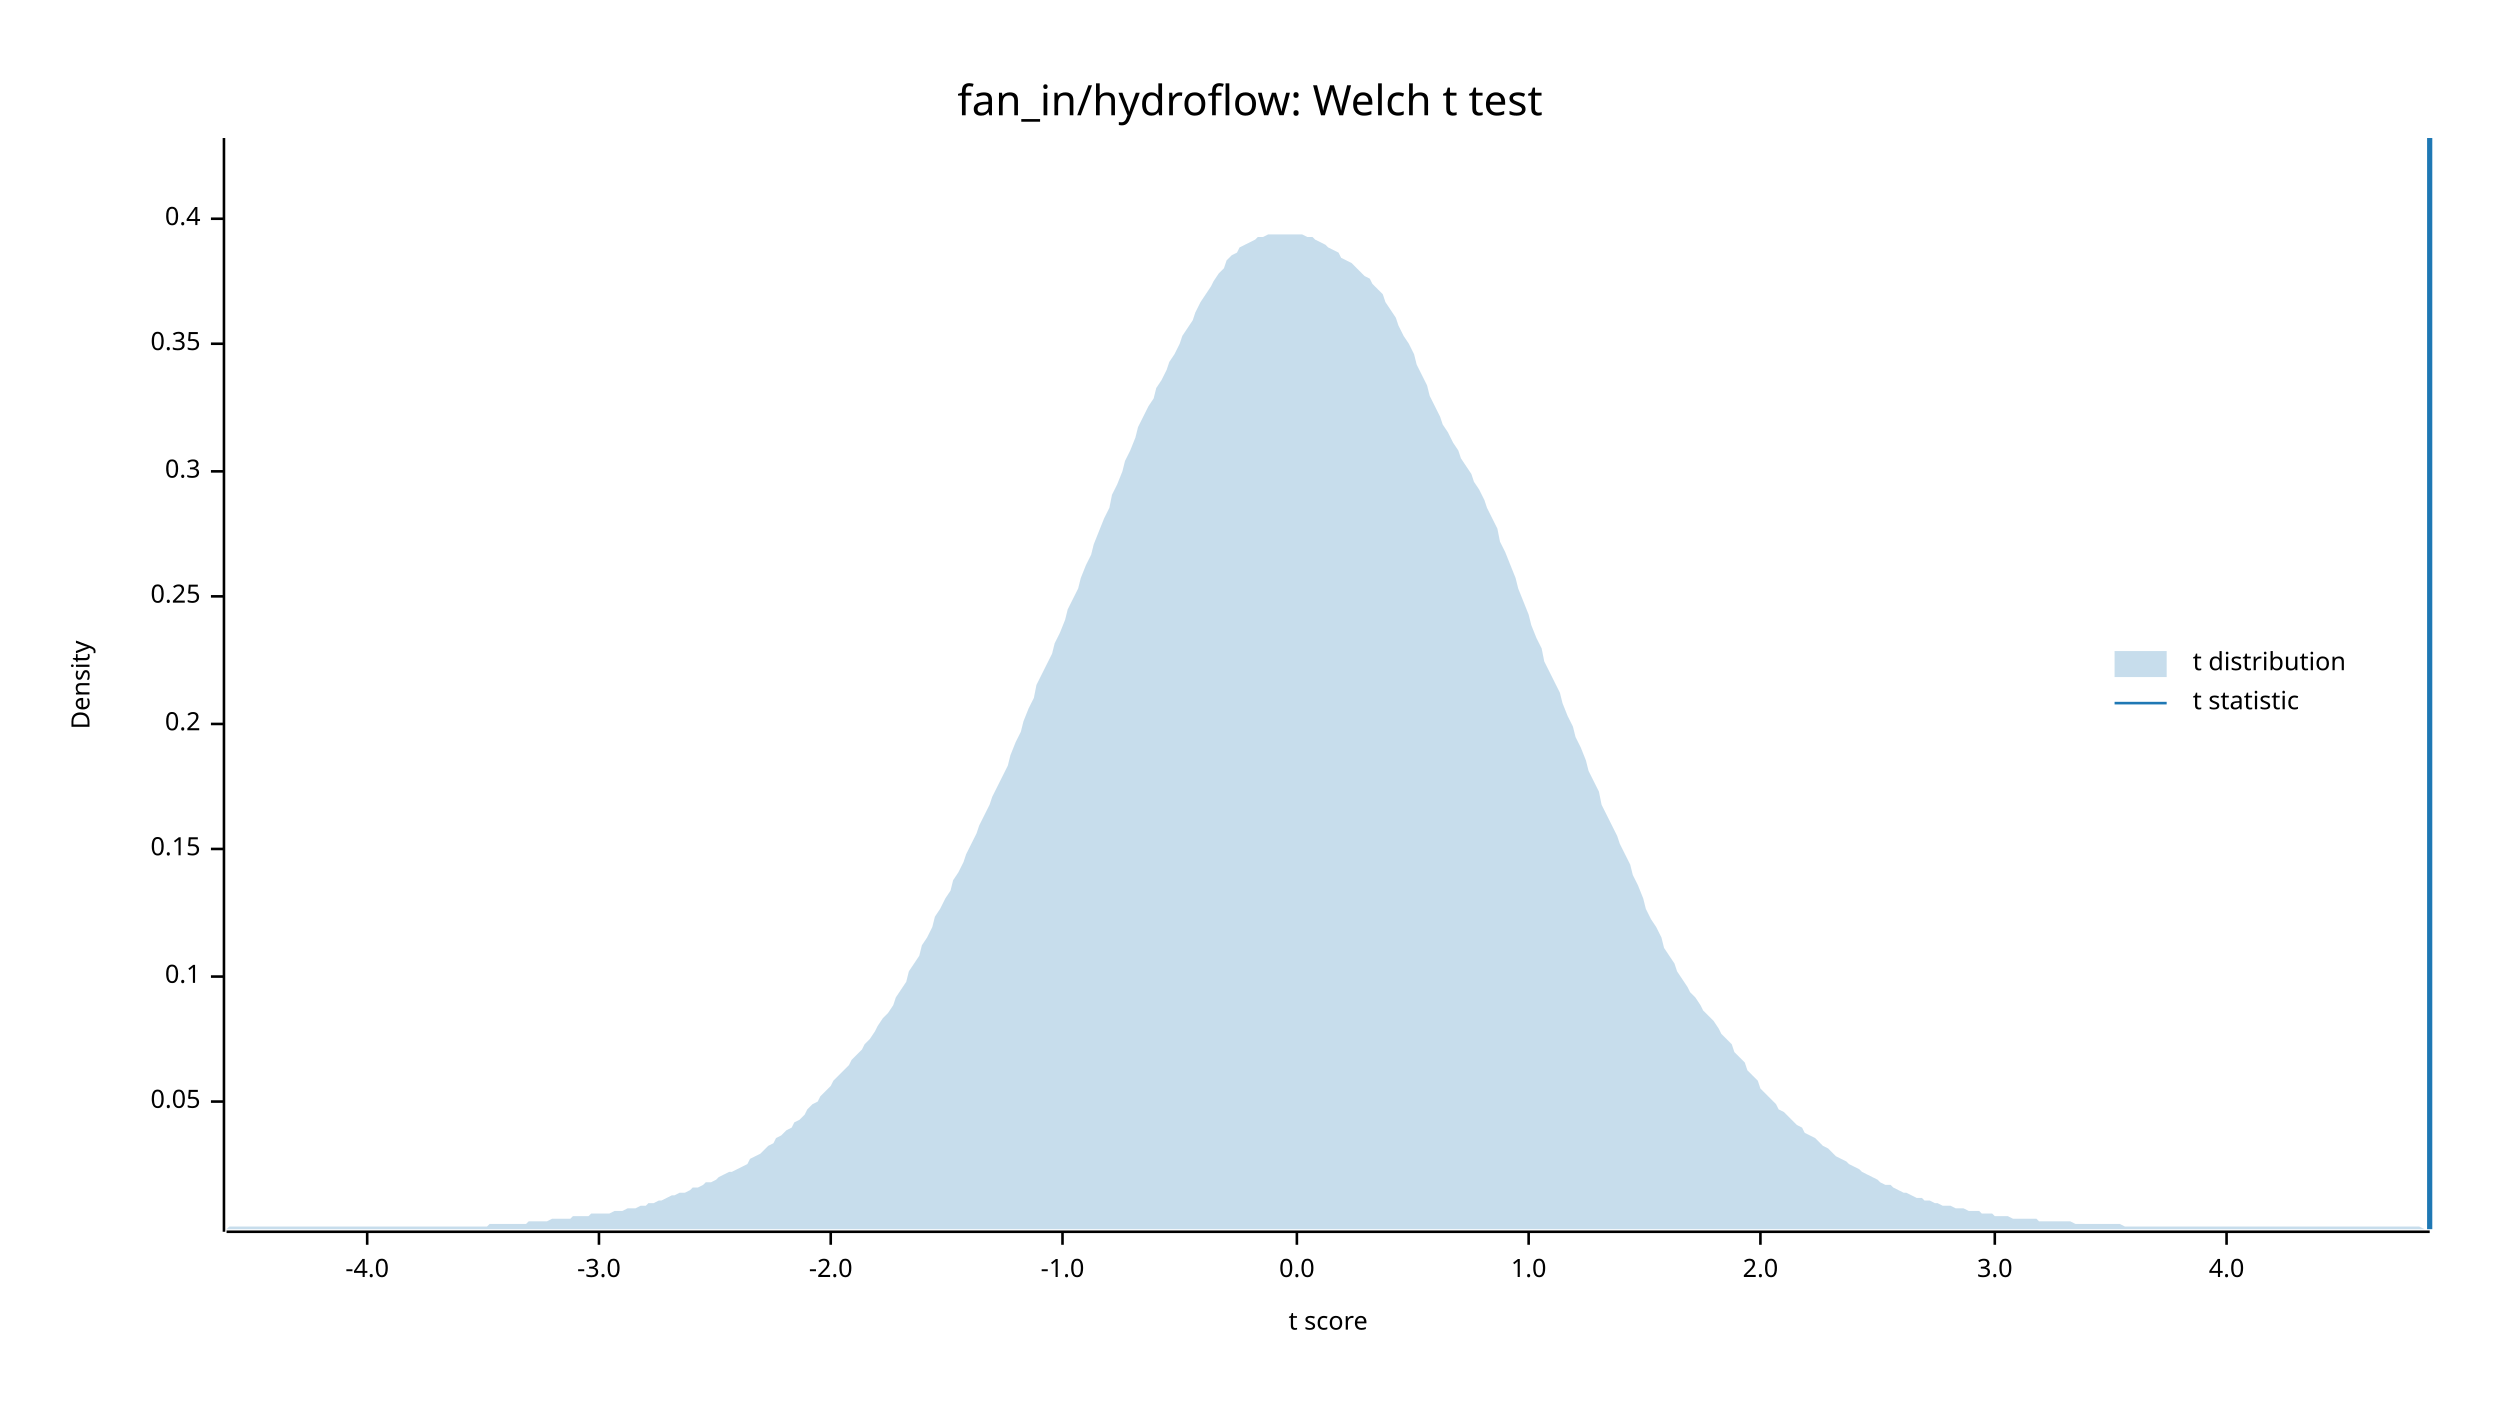
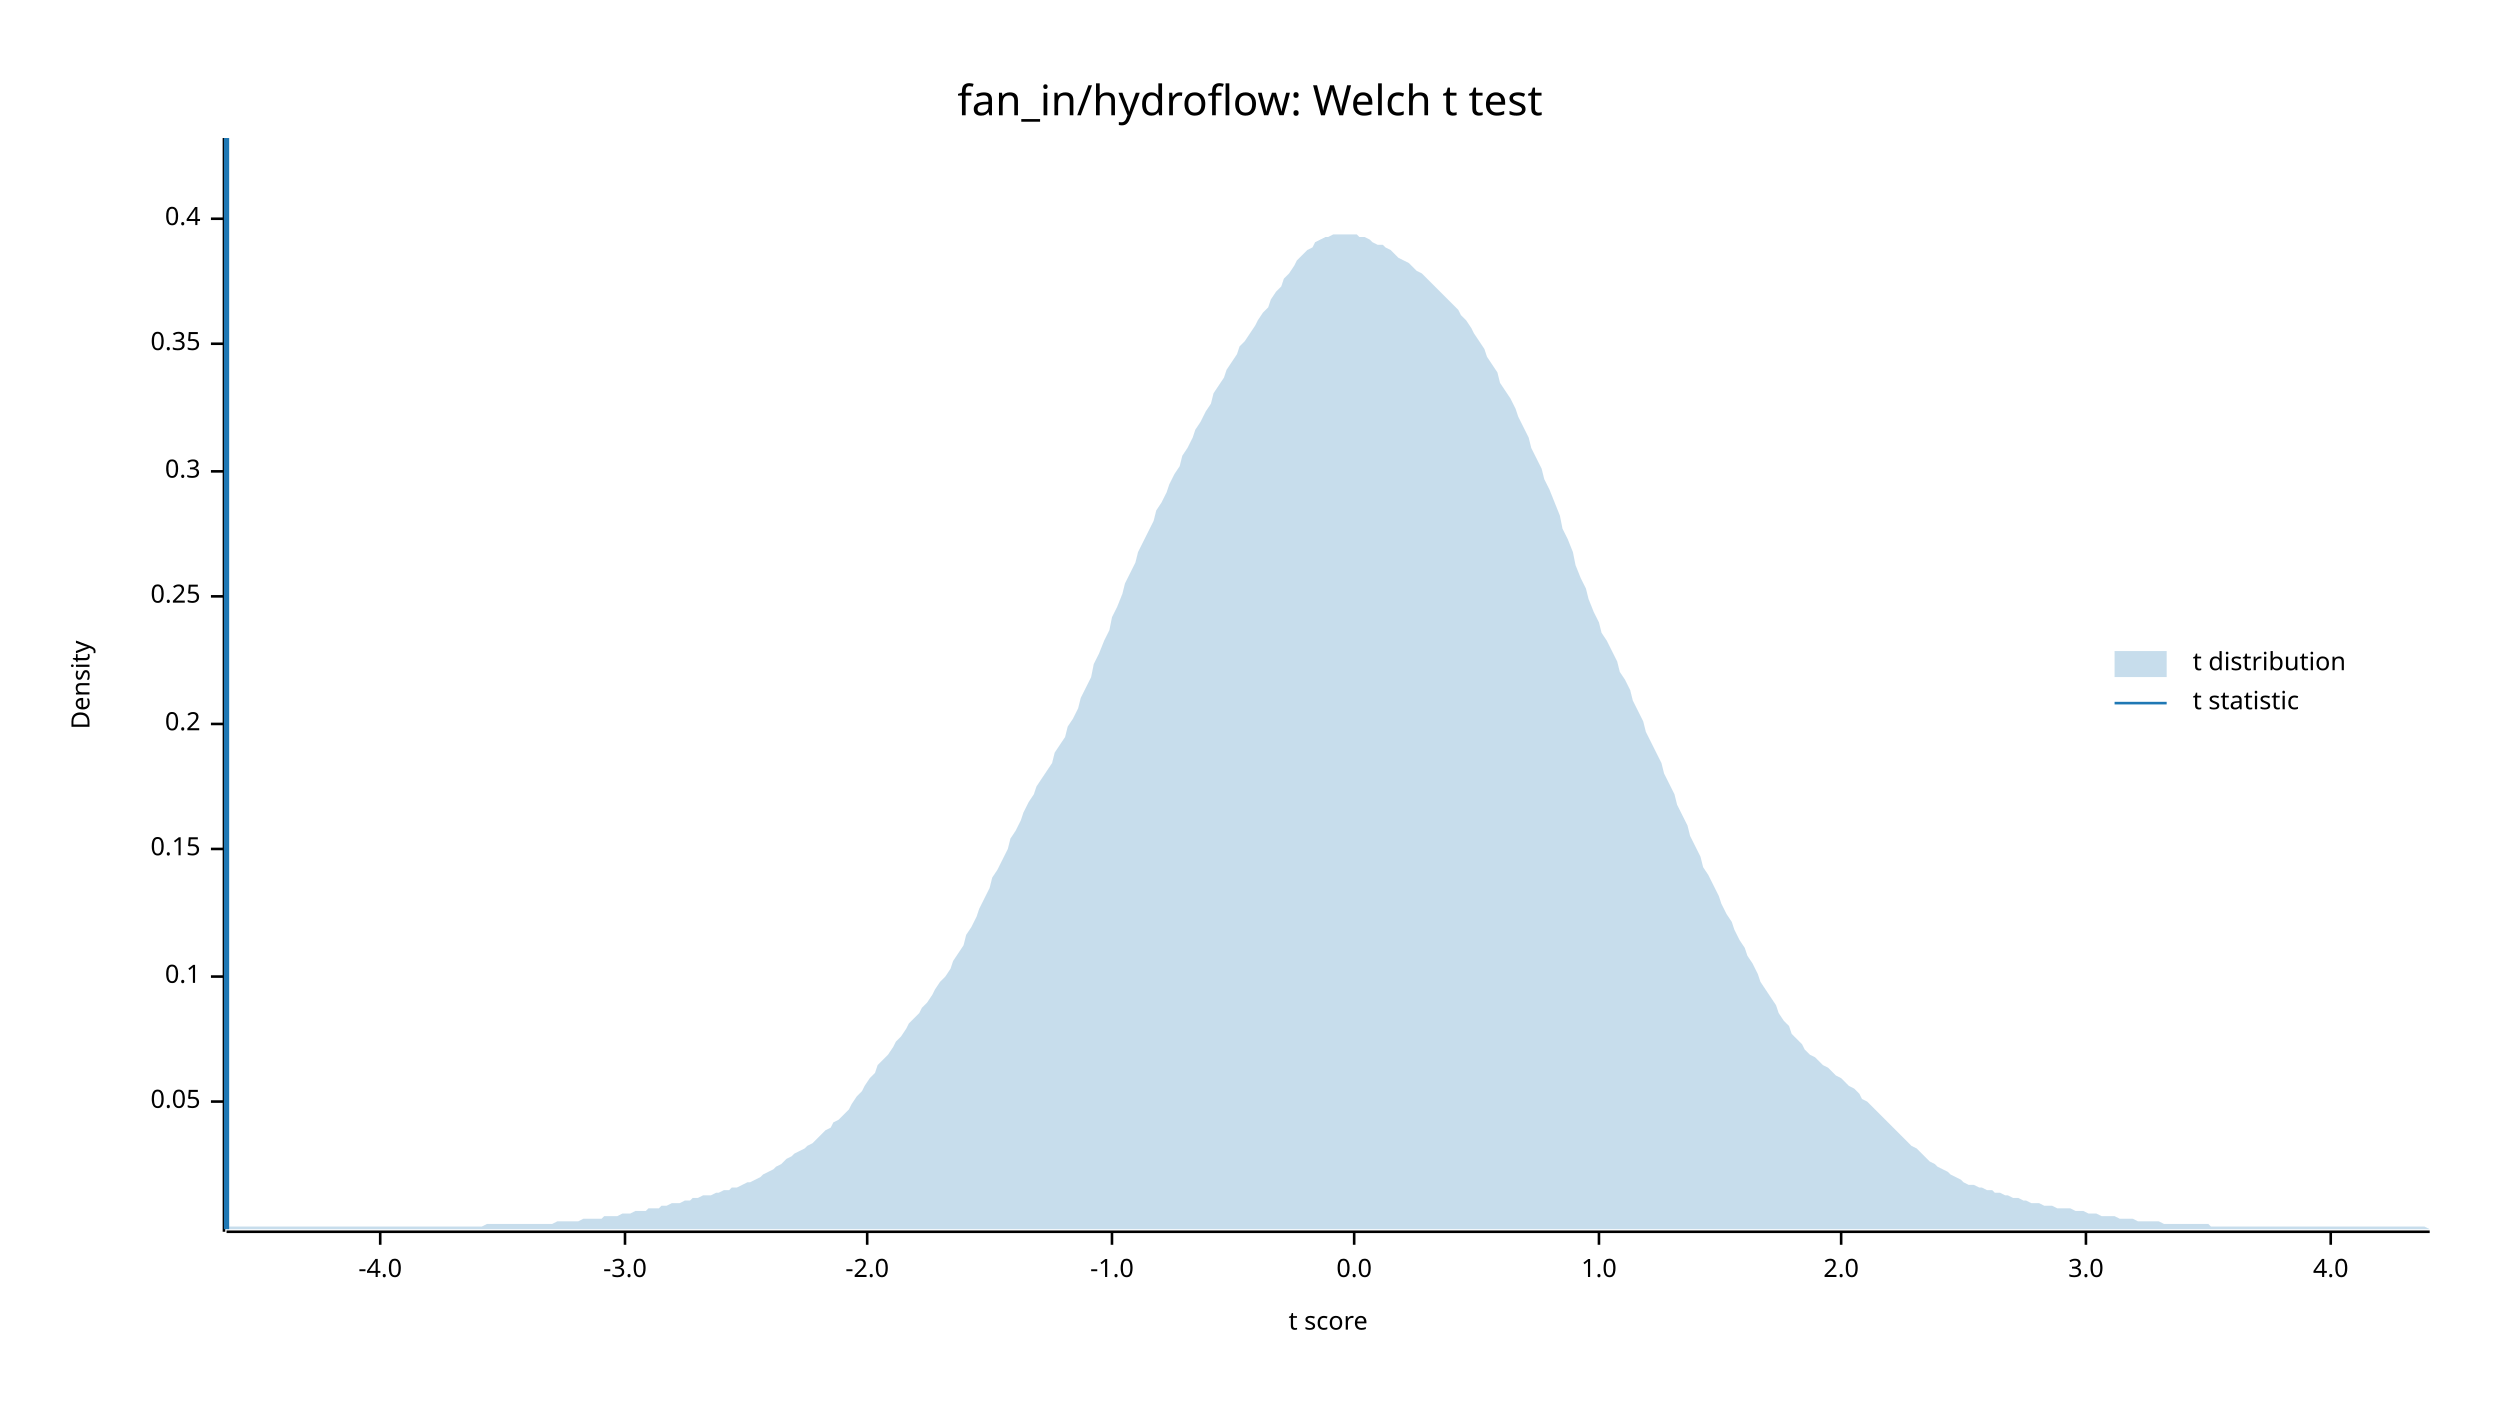
<svg xmlns="http://www.w3.org/2000/svg" width="960" height="540" viewBox="0 0 960 540">
  <text x="480" y="32" dy="0.76em" text-anchor="middle" font-family="sans-serif" font-size="16.129" opacity="1" fill="#000000">
fan_in/hydroflow: Welch t test
</text>
  <text x="27" y="263" dy="0.76em" text-anchor="middle" font-family="sans-serif" font-size="9.677" opacity="1" fill="#000000" transform="rotate(270, 27, 263)">
Density
</text>
  <text x="510" y="513" dy="-0.5ex" text-anchor="middle" font-family="sans-serif" font-size="9.677" opacity="1" fill="#000000">
t score
</text>
  <polyline fill="none" opacity="1" stroke="#000000" stroke-width="1" points="86,53 86,473 " />
  <text x="77" y="423" dy="0.5ex" text-anchor="end" font-family="sans-serif" font-size="9.677" opacity="1" fill="#000000">
0.05
</text>
  <polyline fill="none" opacity="1" stroke="#000000" stroke-width="1" points="81,423 86,423 " />
  <text x="77" y="375" dy="0.5ex" text-anchor="end" font-family="sans-serif" font-size="9.677" opacity="1" fill="#000000">
0.1
</text>
  <polyline fill="none" opacity="1" stroke="#000000" stroke-width="1" points="81,375 86,375 " />
  <text x="77" y="326" dy="0.5ex" text-anchor="end" font-family="sans-serif" font-size="9.677" opacity="1" fill="#000000">
0.15
</text>
  <polyline fill="none" opacity="1" stroke="#000000" stroke-width="1" points="81,326 86,326 " />
  <text x="77" y="278" dy="0.5ex" text-anchor="end" font-family="sans-serif" font-size="9.677" opacity="1" fill="#000000">
0.2
</text>
  <polyline fill="none" opacity="1" stroke="#000000" stroke-width="1" points="81,278 86,278 " />
  <text x="77" y="229" dy="0.5ex" text-anchor="end" font-family="sans-serif" font-size="9.677" opacity="1" fill="#000000">
0.25
</text>
  <polyline fill="none" opacity="1" stroke="#000000" stroke-width="1" points="81,229 86,229 " />
  <text x="77" y="181" dy="0.5ex" text-anchor="end" font-family="sans-serif" font-size="9.677" opacity="1" fill="#000000">
0.3
</text>
  <polyline fill="none" opacity="1" stroke="#000000" stroke-width="1" points="81,181 86,181 " />
  <text x="77" y="132" dy="0.5ex" text-anchor="end" font-family="sans-serif" font-size="9.677" opacity="1" fill="#000000">
0.35
</text>
  <polyline fill="none" opacity="1" stroke="#000000" stroke-width="1" points="81,132 86,132 " />
  <text x="77" y="84" dy="0.5ex" text-anchor="end" font-family="sans-serif" font-size="9.677" opacity="1" fill="#000000">
0.4
</text>
  <polyline fill="none" opacity="1" stroke="#000000" stroke-width="1" points="81,84 86,84 " />
  <polyline fill="none" opacity="1" stroke="#000000" stroke-width="1" points="87,473 933,473 " />
-   <text x="141" y="483" dy="0.76em" text-anchor="middle" font-family="sans-serif" font-size="9.677" opacity="1" fill="#000000">
+   <text x="146" y="483" dy="0.76em" text-anchor="middle" font-family="sans-serif" font-size="9.677" opacity="1" fill="#000000">
-4.0
</text>
-   <polyline fill="none" opacity="1" stroke="#000000" stroke-width="1" points="141,473 141,478 " />
-   <text x="230" y="483" dy="0.76em" text-anchor="middle" font-family="sans-serif" font-size="9.677" opacity="1" fill="#000000">
+   <polyline fill="none" opacity="1" stroke="#000000" stroke-width="1" points="146,473 146,478 " />
+   <text x="240" y="483" dy="0.76em" text-anchor="middle" font-family="sans-serif" font-size="9.677" opacity="1" fill="#000000">
-3.0
</text>
-   <polyline fill="none" opacity="1" stroke="#000000" stroke-width="1" points="230,473 230,478 " />
-   <text x="319" y="483" dy="0.76em" text-anchor="middle" font-family="sans-serif" font-size="9.677" opacity="1" fill="#000000">
+   <polyline fill="none" opacity="1" stroke="#000000" stroke-width="1" points="240,473 240,478 " />
+   <text x="333" y="483" dy="0.76em" text-anchor="middle" font-family="sans-serif" font-size="9.677" opacity="1" fill="#000000">
-2.0
</text>
-   <polyline fill="none" opacity="1" stroke="#000000" stroke-width="1" points="319,473 319,478 " />
-   <text x="408" y="483" dy="0.76em" text-anchor="middle" font-family="sans-serif" font-size="9.677" opacity="1" fill="#000000">
+   <polyline fill="none" opacity="1" stroke="#000000" stroke-width="1" points="333,473 333,478 " />
+   <text x="427" y="483" dy="0.76em" text-anchor="middle" font-family="sans-serif" font-size="9.677" opacity="1" fill="#000000">
-1.0
</text>
-   <polyline fill="none" opacity="1" stroke="#000000" stroke-width="1" points="408,473 408,478 " />
-   <text x="498" y="483" dy="0.76em" text-anchor="middle" font-family="sans-serif" font-size="9.677" opacity="1" fill="#000000">
+   <polyline fill="none" opacity="1" stroke="#000000" stroke-width="1" points="427,473 427,478 " />
+   <text x="520" y="483" dy="0.76em" text-anchor="middle" font-family="sans-serif" font-size="9.677" opacity="1" fill="#000000">
0.0
</text>
-   <polyline fill="none" opacity="1" stroke="#000000" stroke-width="1" points="498,473 498,478 " />
-   <text x="587" y="483" dy="0.76em" text-anchor="middle" font-family="sans-serif" font-size="9.677" opacity="1" fill="#000000">
+   <polyline fill="none" opacity="1" stroke="#000000" stroke-width="1" points="520,473 520,478 " />
+   <text x="614" y="483" dy="0.76em" text-anchor="middle" font-family="sans-serif" font-size="9.677" opacity="1" fill="#000000">
1.0
</text>
-   <polyline fill="none" opacity="1" stroke="#000000" stroke-width="1" points="587,473 587,478 " />
-   <text x="676" y="483" dy="0.76em" text-anchor="middle" font-family="sans-serif" font-size="9.677" opacity="1" fill="#000000">
+   <polyline fill="none" opacity="1" stroke="#000000" stroke-width="1" points="614,473 614,478 " />
+   <text x="707" y="483" dy="0.76em" text-anchor="middle" font-family="sans-serif" font-size="9.677" opacity="1" fill="#000000">
2.0
</text>
-   <polyline fill="none" opacity="1" stroke="#000000" stroke-width="1" points="676,473 676,478 " />
-   <text x="766" y="483" dy="0.76em" text-anchor="middle" font-family="sans-serif" font-size="9.677" opacity="1" fill="#000000">
+   <polyline fill="none" opacity="1" stroke="#000000" stroke-width="1" points="707,473 707,478 " />
+   <text x="801" y="483" dy="0.76em" text-anchor="middle" font-family="sans-serif" font-size="9.677" opacity="1" fill="#000000">
3.0
</text>
-   <polyline fill="none" opacity="1" stroke="#000000" stroke-width="1" points="766,473 766,478 " />
-   <text x="855" y="483" dy="0.76em" text-anchor="middle" font-family="sans-serif" font-size="9.677" opacity="1" fill="#000000">
+   <polyline fill="none" opacity="1" stroke="#000000" stroke-width="1" points="801,473 801,478 " />
+   <text x="895" y="483" dy="0.76em" text-anchor="middle" font-family="sans-serif" font-size="9.677" opacity="1" fill="#000000">
4.0
</text>
-   <polyline fill="none" opacity="1" stroke="#000000" stroke-width="1" points="855,473 855,478 " />
-   <polygon opacity="0.25" fill="#1F78B4" points="87,472 88,471 90,471 92,471 93,471 95,471 97,471 98,471 100,471 102,471 103,471 105,471 107,471 109,471 110,471 112,471 114,471 115,471 117,471 119,471 120,471 122,471 124,471 125,471 127,471 129,471 131,471 132,471 134,471 136,471 137,471 139,471 141,471 142,471 144,471 146,471 148,471 149,471 151,471 153,471 154,471 156,471 158,471 159,471 161,471 163,471 164,471 166,471 168,471 170,471 171,471 173,471 175,471 176,471 178,471 180,471 181,471 183,471 185,471 187,471 188,470 190,470 192,470 193,470 195,470 197,470 198,470 200,470 202,470 203,469 205,469 207,469 209,469 210,469 212,468 214,468 215,468 217,468 219,468 220,467 222,467 224,467 226,467 227,466 229,466 231,466 232,466 234,466 236,465 237,465 239,465 241,464 242,464 244,464 246,463 248,463 249,462 251,462 253,461 254,461 256,460 258,459 259,459 261,458 263,458 265,457 266,456 268,456 270,455 271,454 273,454 275,453 276,452 278,451 280,450 281,450 283,449 285,448 287,447 288,445 290,444 292,443 293,442 295,440 297,439 298,437 300,436 302,434 304,433 305,431 307,430 309,428 310,426 312,424 314,423 315,421 317,419 319,417 320,415 322,413 324,411 326,409 327,407 329,405 331,403 332,401 334,399 336,396 337,394 339,391 341,389 343,386 344,383 346,380 348,377 349,373 351,370 353,367 354,363 356,360 358,356 359,352 361,349 363,345 365,342 366,338 368,335 370,331 371,328 373,324 375,320 376,317 378,313 380,309 381,306 383,302 385,298 387,294 388,290 390,285 392,281 393,277 395,272 397,268 398,263 400,259 402,255 404,251 405,247 407,243 409,238 410,234 412,230 414,226 415,222 417,217 419,213 420,209 422,204 424,199 426,195 427,190 429,186 431,181 432,177 434,173 436,168 437,164 439,160 441,156 443,153 444,149 446,146 448,142 449,139 451,136 453,132 454,129 456,126 458,123 459,120 461,116 463,113 465,110 466,108 468,105 470,103 471,100 473,98 475,97 476,95 478,94 480,93 482,92 483,91 485,91 487,90 488,90 490,90 492,90 493,90 495,90 497,90 498,90 500,90 502,91 504,91 505,92 507,93 509,94 510,95 512,96 514,97 515,99 517,100 519,101 521,103 522,104 524,106 526,107 527,109 529,111 531,113 532,116 534,119 536,122 537,125 539,129 541,132 543,136 544,140 546,144 548,148 549,152 551,156 553,160 554,163 556,166 558,170 560,173 561,176 563,179 565,182 566,185 568,188 570,192 571,195 573,199 575,203 576,208 578,212 580,217 582,222 583,226 585,231 587,236 588,240 590,245 592,249 593,254 595,258 597,262 599,266 600,270 602,275 604,279 605,283 607,287 609,292 610,296 612,300 614,304 615,309 617,313 619,317 621,321 622,324 624,328 626,332 627,336 629,340 631,345 632,349 634,353 636,356 638,360 639,364 641,367 643,370 644,373 646,376 648,379 649,381 651,383 653,386 654,388 656,390 658,392 660,395 661,397 663,399 665,401 666,404 668,406 670,408 671,411 673,413 675,415 676,418 678,420 680,422 682,424 683,426 685,427 687,429 688,430 690,432 692,433 693,435 695,436 697,437 699,439 700,440 702,441 704,443 705,444 707,445 709,446 710,447 712,448 714,449 715,450 717,451 719,452 721,453 722,454 724,455 726,455 727,456 729,457 731,458 732,458 734,459 736,460 738,460 739,461 741,461 743,462 744,462 746,463 748,463 749,463 751,464 753,464 754,464 756,465 758,465 760,465 761,466 763,466 765,466 766,467 768,467 770,467 771,467 773,468 775,468 777,468 778,468 780,468 782,468 783,469 785,469 787,469 788,469 790,469 792,469 793,469 795,469 797,470 799,470 800,470 802,470 804,470 805,470 807,470 809,470 810,470 812,470 814,470 816,471 817,471 819,471 821,471 822,471 824,471 826,471 827,471 829,471 831,471 832,471 834,471 836,471 838,471 839,471 841,471 843,471 844,471 846,471 848,471 849,471 851,471 853,471 855,471 856,471 858,471 860,471 861,471 863,471 865,471 866,471 868,471 870,471 871,471 873,471 875,471 877,471 878,471 880,471 882,471 883,471 885,471 887,471 888,471 890,471 892,471 894,471 895,471 897,471 899,471 900,471 902,471 904,471 905,471 907,471 909,471 910,471 912,471 914,471 916,471 917,471 919,471 921,471 922,471 924,471 926,471 927,471 929,471 931,472 933,472 933,472 87,472 " />
-   <polyline fill="none" opacity="1" stroke="#1F78B4" stroke-width="2" points="933,472 933,53 " />
+   <polyline fill="none" opacity="1" stroke="#000000" stroke-width="1" points="895,473 895,478 " />
+   <polygon opacity="0.25" fill="#1F78B4" points="87,472 88,471 90,471 92,471 93,471 95,471 97,471 98,471 100,471 102,471 103,471 105,471 107,471 109,471 110,471 112,471 114,471 115,471 117,471 119,471 120,471 122,471 124,471 125,471 127,471 129,471 131,471 132,471 134,471 136,471 137,471 139,471 141,471 142,471 144,471 146,471 148,471 149,471 151,471 153,471 154,471 156,471 158,471 159,471 161,471 163,471 164,471 166,471 168,471 170,471 171,471 173,471 175,471 176,471 178,471 180,471 181,471 183,471 185,471 187,470 188,470 190,470 192,470 193,470 195,470 197,470 198,470 200,470 202,470 203,470 205,470 207,470 209,470 210,470 212,470 214,469 215,469 217,469 219,469 220,469 222,469 224,468 226,468 227,468 229,468 231,468 232,467 234,467 236,467 237,467 239,466 241,466 242,466 244,465 246,465 248,465 249,464 251,464 253,464 254,463 256,463 258,462 259,462 261,462 263,461 265,461 266,460 268,460 270,459 271,459 273,459 275,458 276,458 278,457 280,457 281,456 283,456 285,455 287,454 288,454 290,453 292,452 293,451 295,450 297,449 298,448 300,447 302,445 304,444 305,443 307,442 309,441 310,440 312,439 314,437 315,436 317,434 319,433 320,431 322,430 324,428 326,426 327,424 329,421 331,419 332,417 334,414 336,412 337,409 339,407 341,405 343,402 344,400 346,398 348,395 349,393 351,391 353,389 354,387 356,385 358,382 359,380 361,377 363,375 365,372 366,369 368,366 370,363 371,359 373,356 375,352 376,349 378,345 380,341 381,337 383,334 385,330 387,326 388,322 390,319 392,315 393,312 395,308 397,305 398,302 400,299 402,296 404,293 405,289 407,286 409,283 410,279 412,276 414,272 415,268 417,264 419,260 420,255 422,251 424,246 426,242 427,237 429,233 431,228 432,224 434,220 436,216 437,212 439,208 441,204 443,200 444,196 446,193 448,189 449,186 451,182 453,179 454,175 456,172 458,168 459,165 461,162 463,158 465,155 466,151 468,148 470,145 471,142 473,139 475,136 476,133 478,131 480,128 482,125 483,123 485,120 487,118 488,115 490,112 492,110 493,107 495,105 497,102 498,100 500,98 502,96 504,95 505,93 507,92 509,91 510,91 512,90 514,90 515,90 517,90 519,90 521,90 522,91 524,91 526,92 527,93 529,94 531,94 532,95 534,96 536,98 537,99 539,100 541,101 543,103 544,104 546,105 548,107 549,108 551,110 553,112 554,113 556,115 558,117 560,119 561,121 563,123 565,126 566,128 568,131 570,134 571,137 573,140 575,143 576,147 578,150 580,153 582,157 583,160 585,164 587,168 588,172 590,176 592,180 593,184 595,188 597,193 599,198 600,203 602,207 604,212 605,217 607,222 609,226 610,230 612,235 614,239 615,243 617,246 619,250 621,254 622,258 624,261 626,265 627,269 629,273 631,277 632,281 634,285 636,289 638,293 639,297 641,301 643,305 644,309 646,313 648,317 649,321 651,325 653,329 654,333 656,336 658,340 660,344 661,347 663,351 665,354 666,357 668,361 670,364 671,367 673,370 675,374 676,377 678,380 680,383 682,386 683,389 685,392 687,394 688,397 690,399 692,401 693,403 695,405 697,406 699,408 700,409 702,410 704,412 705,413 707,414 709,416 710,417 712,418 714,420 715,422 717,423 719,425 721,427 722,428 724,430 726,432 727,433 729,435 731,437 732,438 734,440 736,441 738,443 739,444 741,446 743,447 744,448 746,449 748,450 749,451 751,452 753,453 754,454 756,455 758,455 760,456 761,456 763,457 765,457 766,458 768,458 770,459 771,459 773,460 775,460 777,461 778,461 780,462 782,462 783,462 785,463 787,463 788,463 790,464 792,464 793,464 795,464 797,465 799,465 800,465 802,466 804,466 805,466 807,467 809,467 810,467 812,467 814,468 816,468 817,468 819,468 821,469 822,469 824,469 826,469 827,469 829,469 831,470 832,470 834,470 836,470 838,470 839,470 841,470 843,470 844,470 846,470 848,470 849,471 851,471 853,471 855,471 856,471 858,471 860,471 861,471 863,471 865,471 866,471 868,471 870,471 871,471 873,471 875,471 877,471 878,471 880,471 882,471 883,471 885,471 887,471 888,471 890,471 892,471 894,471 895,471 897,471 899,471 900,471 902,471 904,471 905,471 907,471 909,471 910,471 912,471 914,471 916,471 917,471 919,471 921,471 922,471 924,471 926,471 927,471 929,471 931,471 933,472 933,472 87,472 " />
+   <polyline fill="none" opacity="1" stroke="#1F78B4" stroke-width="2" points="87,472 87,53 " />
  <text x="842" y="250" dy="0.76em" text-anchor="start" font-family="sans-serif" font-size="9.677" opacity="1" fill="#000000">
t distribution
</text>
  <text x="842" y="265" dy="0.76em" text-anchor="start" font-family="sans-serif" font-size="9.677" opacity="1" fill="#000000">
t statistic
</text>
  <rect x="812" y="250" width="20" height="10" opacity="0.25" fill="#1F78B4" stroke="none" />
  <polyline fill="none" opacity="1" stroke="#1F78B4" stroke-width="1" points="812,270 832,270 " />
</svg>
